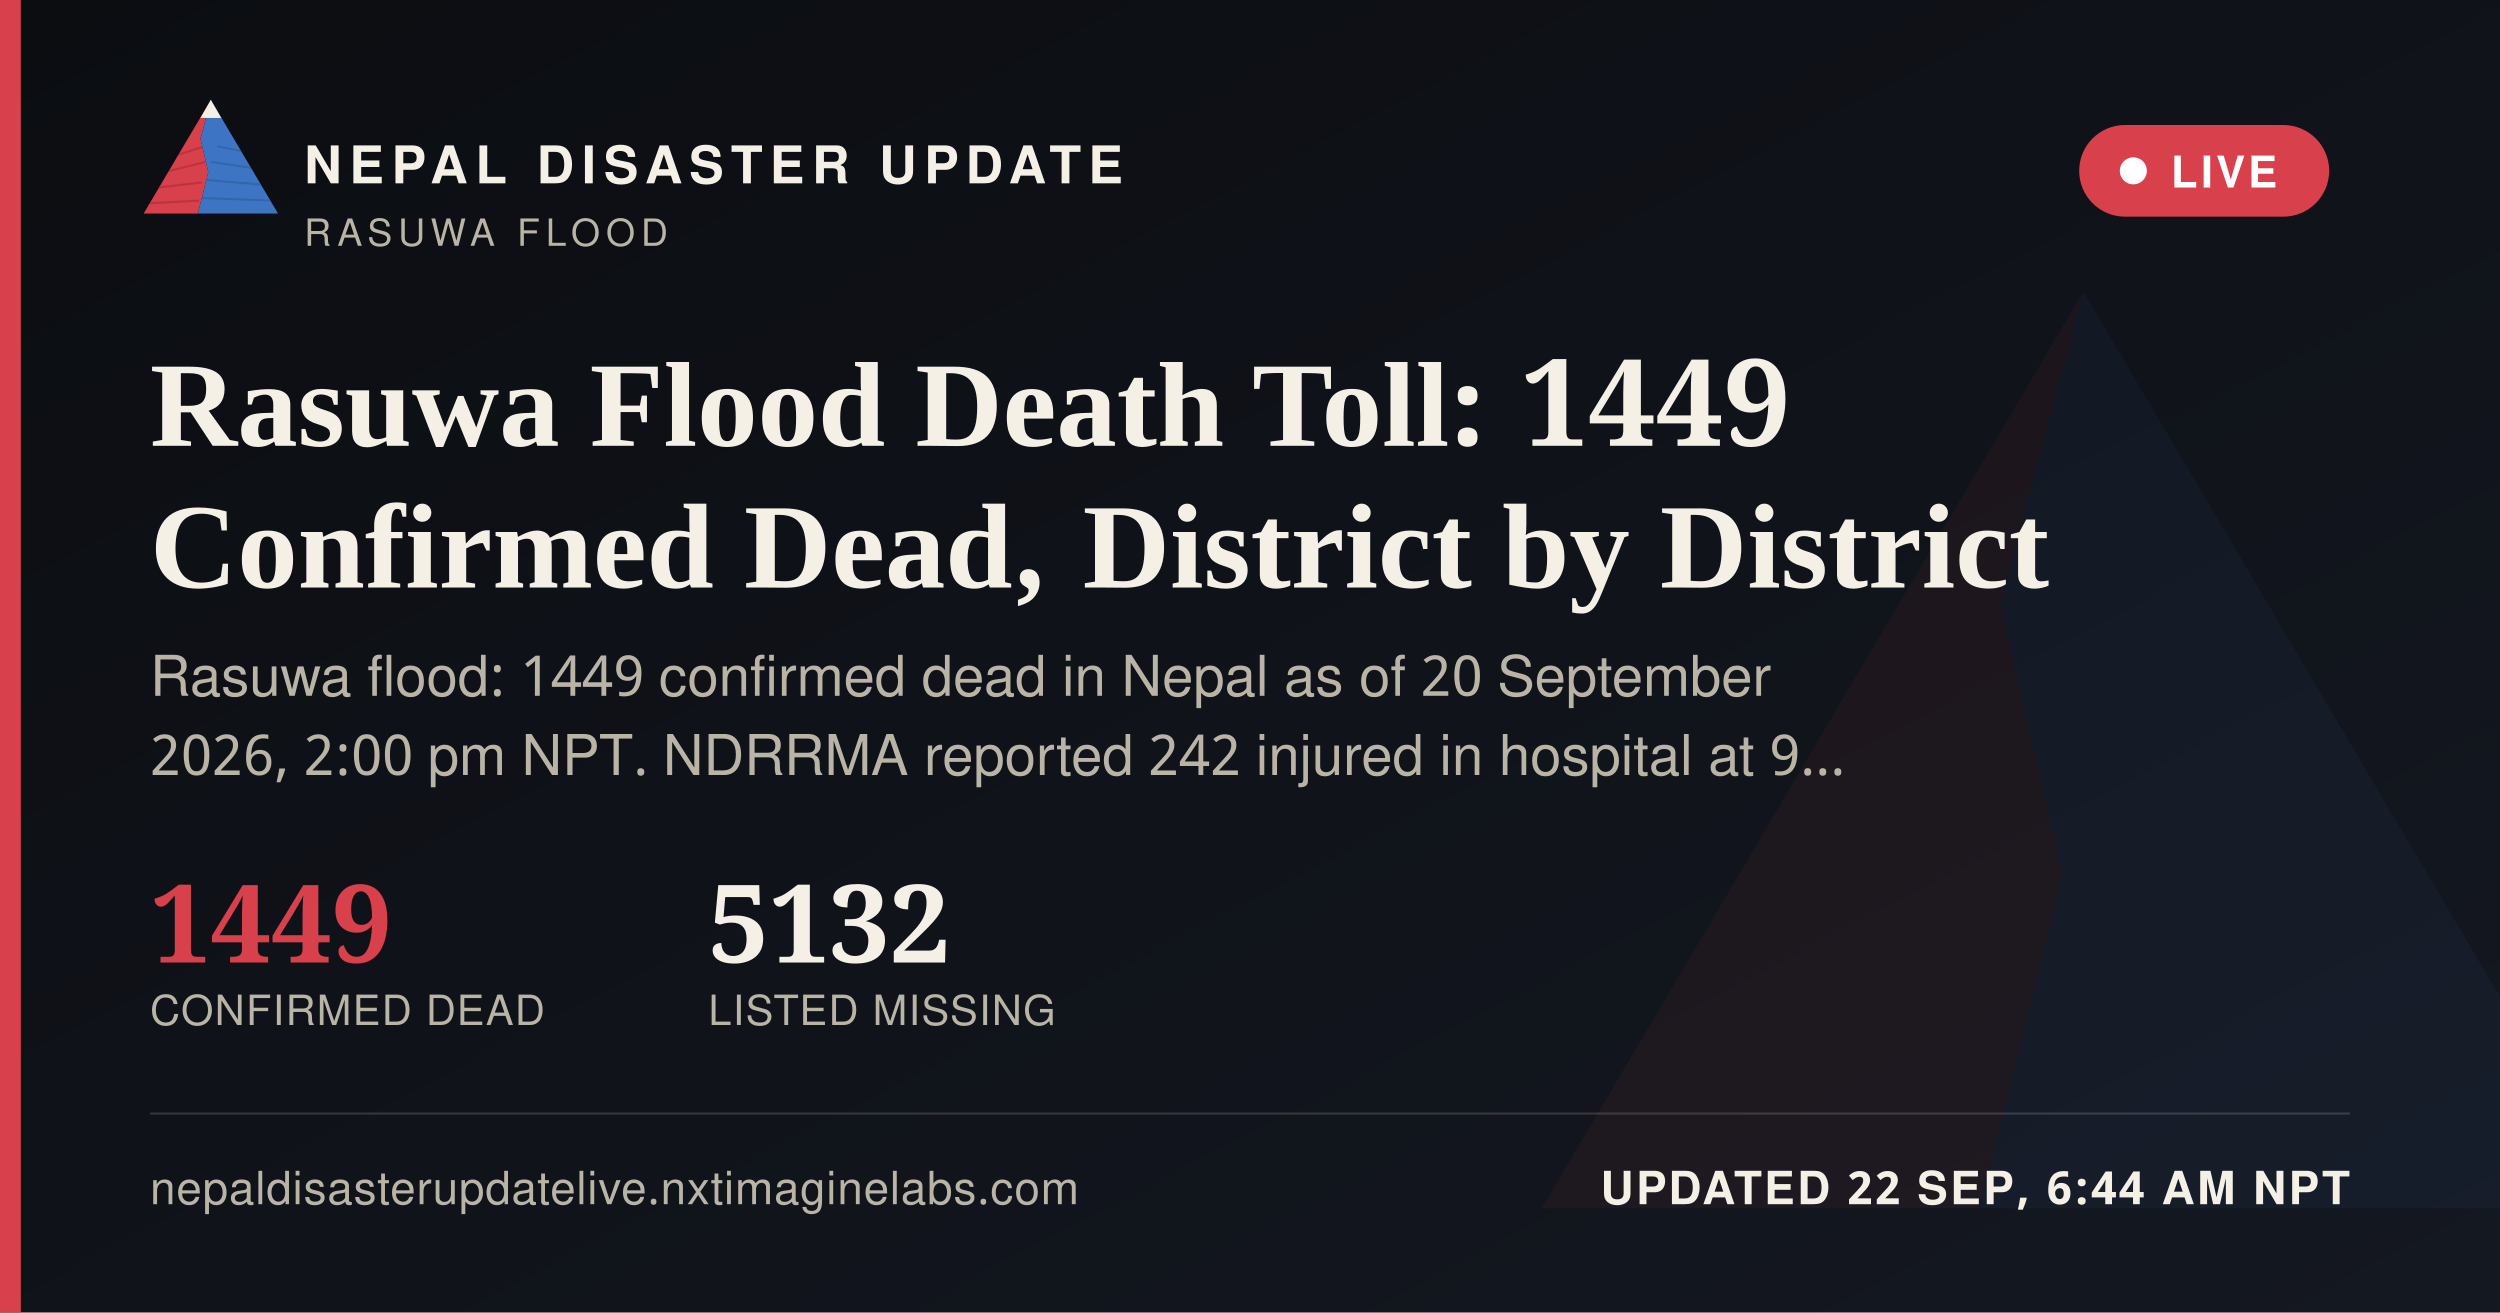
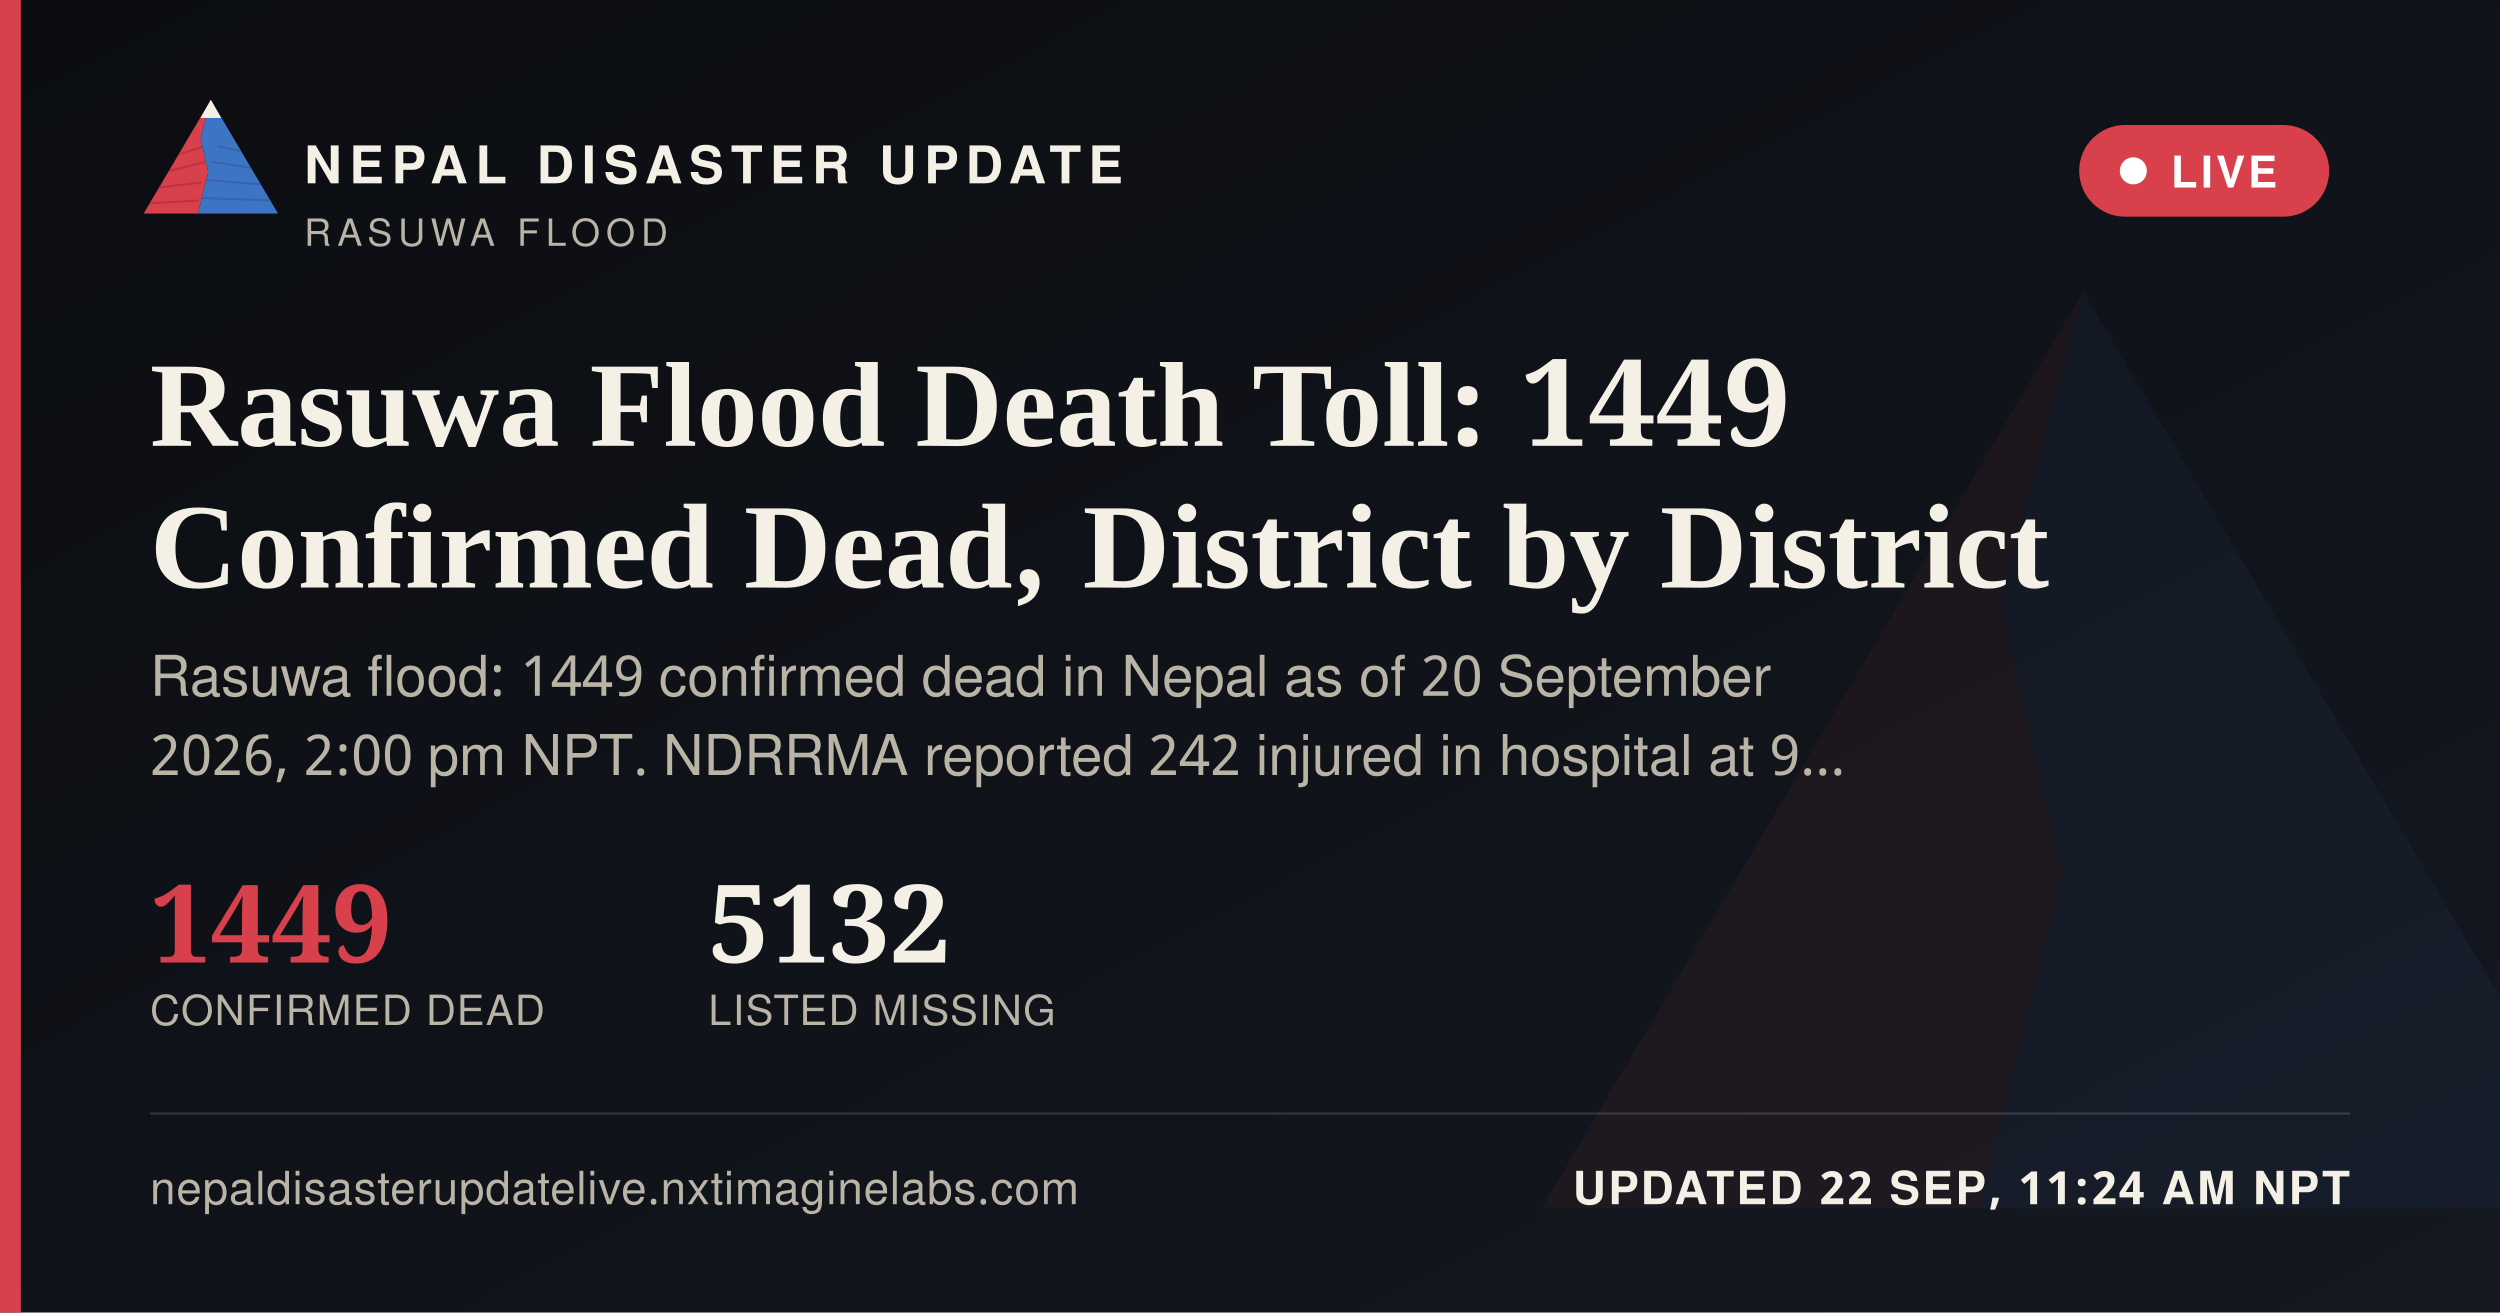
<svg xmlns="http://www.w3.org/2000/svg" width="1200" height="630" viewBox="0 0 1200 630">
  <defs>
    <linearGradient id="ogbg" x1="0" y1="0" x2="1" y2="1">
      <stop offset="0" stop-color="#0B0D11" />
      <stop offset="1" stop-color="#141821" />
    </linearGradient>
  </defs>
  <rect width="1200" height="630" fill="url(#ogbg)" />
  <g transform="translate(700,60) scale(5)" opacity="0.06">
    <polygon points="60,16 52,46 58,72 50,104 8,104" fill="#D8404B" />
    <polygon points="60,16 112,104 50,104 58,72 52,46" fill="#3D74C4" />
  </g>
  <rect x="0" y="0" width="10" height="630" fill="#D8404B" />
  <g transform="translate(64,38) scale(0.62)">
    <g>
      <defs>
        <clipPath id="ogLc">
          <polygon points="60,16 52,46 58,72 50,104 8,104" />
        </clipPath>
        <clipPath id="ogRc">
          <polygon points="60,16 112,104 50,104 58,72 52,46" />
        </clipPath>
      </defs>
      <polygon points="60,16 52,46 58,72 50,104 8,104" fill="#D8404B" />
      <g clip-path="url(#ogLc)" stroke="#A32A34" stroke-width="1.6" fill="none" opacity="0.55">
        <path d="M30,60 L55,52" />
        <path d="M24,72 L56,64" />
        <path d="M18,84 L53,80" />
        <path d="M13,96 L51,94" />
      </g>
      <polygon points="60,16 112,104 50,104 58,72 52,46" fill="#3D74C4" />
      <g clip-path="url(#ogRc)" stroke="#2A5793" stroke-width="1.6" fill="none" opacity="0.5">
        <path d="M65,52 L95,58" />
        <path d="M60,64 L100,70" />
        <path d="M56,78 L104,82" />
        <path d="M52,92 L108,94" />
      </g>
      <polygon points="60,16 52,30 68,30" fill="#F4F0E6" />
    </g>
  </g>
  <text x="146" y="88" font-family="'Public Sans', 'Noto Sans Devanagari', 'Helvetica Neue', Helvetica, Arial, sans-serif" font-size="25" font-weight="800" letter-spacing="3.6" fill="#F4F0E6">NEPAL DISASTER UPDATE</text>
  <text x="146" y="118" font-family="'Public Sans', 'Noto Sans Devanagari', 'Helvetica Neue', Helvetica, Arial, sans-serif" font-size="18" letter-spacing="2.8" fill="#B9B4A6">RASUWA FLOOD</text>
  <g>
    <rect x="998" y="60" width="120" height="44" rx="22" fill="#D8404B" stroke="none" />
    <circle cx="1024" cy="82" r="6.5" fill="#FFFFFF" />
    <text x="1042" y="90" font-family="'Public Sans', 'Noto Sans Devanagari', 'Helvetica Neue', Helvetica, Arial, sans-serif" font-size="21" font-weight="700" letter-spacing="1.6" fill="#FFFFFF">LIVE</text>
  </g>
  <text x="72" y="214" font-family="Newsreader, 'Noto Serif Devanagari', Georgia, 'Times New Roman', serif" font-size="58" font-weight="600" fill="#F4F0E6">Rasuwa Flood Death Toll: 1449</text>
  <text x="72" y="282" font-family="Newsreader, 'Noto Serif Devanagari', Georgia, 'Times New Roman', serif" font-size="58" font-weight="600" fill="#F4F0E6">Confirmed Dead, District by District</text>
  <text x="72" y="334" font-family="'Public Sans', 'Noto Sans Devanagari', 'Helvetica Neue', Helvetica, Arial, sans-serif" font-size="27" fill="#B9B4A6">Rasuwa flood: 1449 confirmed dead in Nepal as of 20 September</text>
  <text x="72" y="372" font-family="'Public Sans', 'Noto Sans Devanagari', 'Helvetica Neue', Helvetica, Arial, sans-serif" font-size="27" fill="#B9B4A6">2026, 2:00 pm NPT. NDRRMA reported 242 injured in hospital at 9…</text>
  <g transform="translate(72,462)">
    <text x="0" y="0" font-family="Newsreader, 'Noto Serif Devanagari', Georgia, 'Times New Roman', serif" font-size="52" font-weight="600" fill="#D8404B">1449</text>
    <text x="0" y="30" font-family="'Public Sans', 'Noto Sans Devanagari', 'Helvetica Neue', Helvetica, Arial, sans-serif" font-size="20" letter-spacing="0.6" fill="#B9B4A6">CONFIRMED DEAD</text>
    <text x="268" y="0" font-family="Newsreader, 'Noto Serif Devanagari', Georgia, 'Times New Roman', serif" font-size="52" font-weight="600" fill="#F4F0E6">5132</text>
    <text x="268" y="30" font-family="'Public Sans', 'Noto Sans Devanagari', 'Helvetica Neue', Helvetica, Arial, sans-serif" font-size="20" letter-spacing="0.6" fill="#B9B4A6">LISTED MISSING</text>
  </g>
  <rect x="72" y="534" width="1056" height="1" fill="rgba(244,240,230,0.16)" />
  <text x="72" y="578" font-family="'Public Sans', 'Noto Sans Devanagari', 'Helvetica Neue', Helvetica, Arial, sans-serif" font-size="22" fill="#B9B4A6" letter-spacing="0.4">nepaldisasterupdatelive.nxtimaginelabs.com</text>
-   <text x="1128" y="578" text-anchor="end" font-family="'Public Sans', 'Noto Sans Devanagari', 'Helvetica Neue', Helvetica, Arial, sans-serif" font-size="22" font-weight="700" letter-spacing="1.2" fill="#F4F0E6">UPDATED 22 SEP, 6:44 AM NPT</text>
+   <text x="1128" y="578" text-anchor="end" font-family="'Public Sans', 'Noto Sans Devanagari', 'Helvetica Neue', Helvetica, Arial, sans-serif" font-size="22" font-weight="700" letter-spacing="1.2" fill="#F4F0E6">UPDATED 22 SEP, 11:24 AM NPT</text>
</svg>
